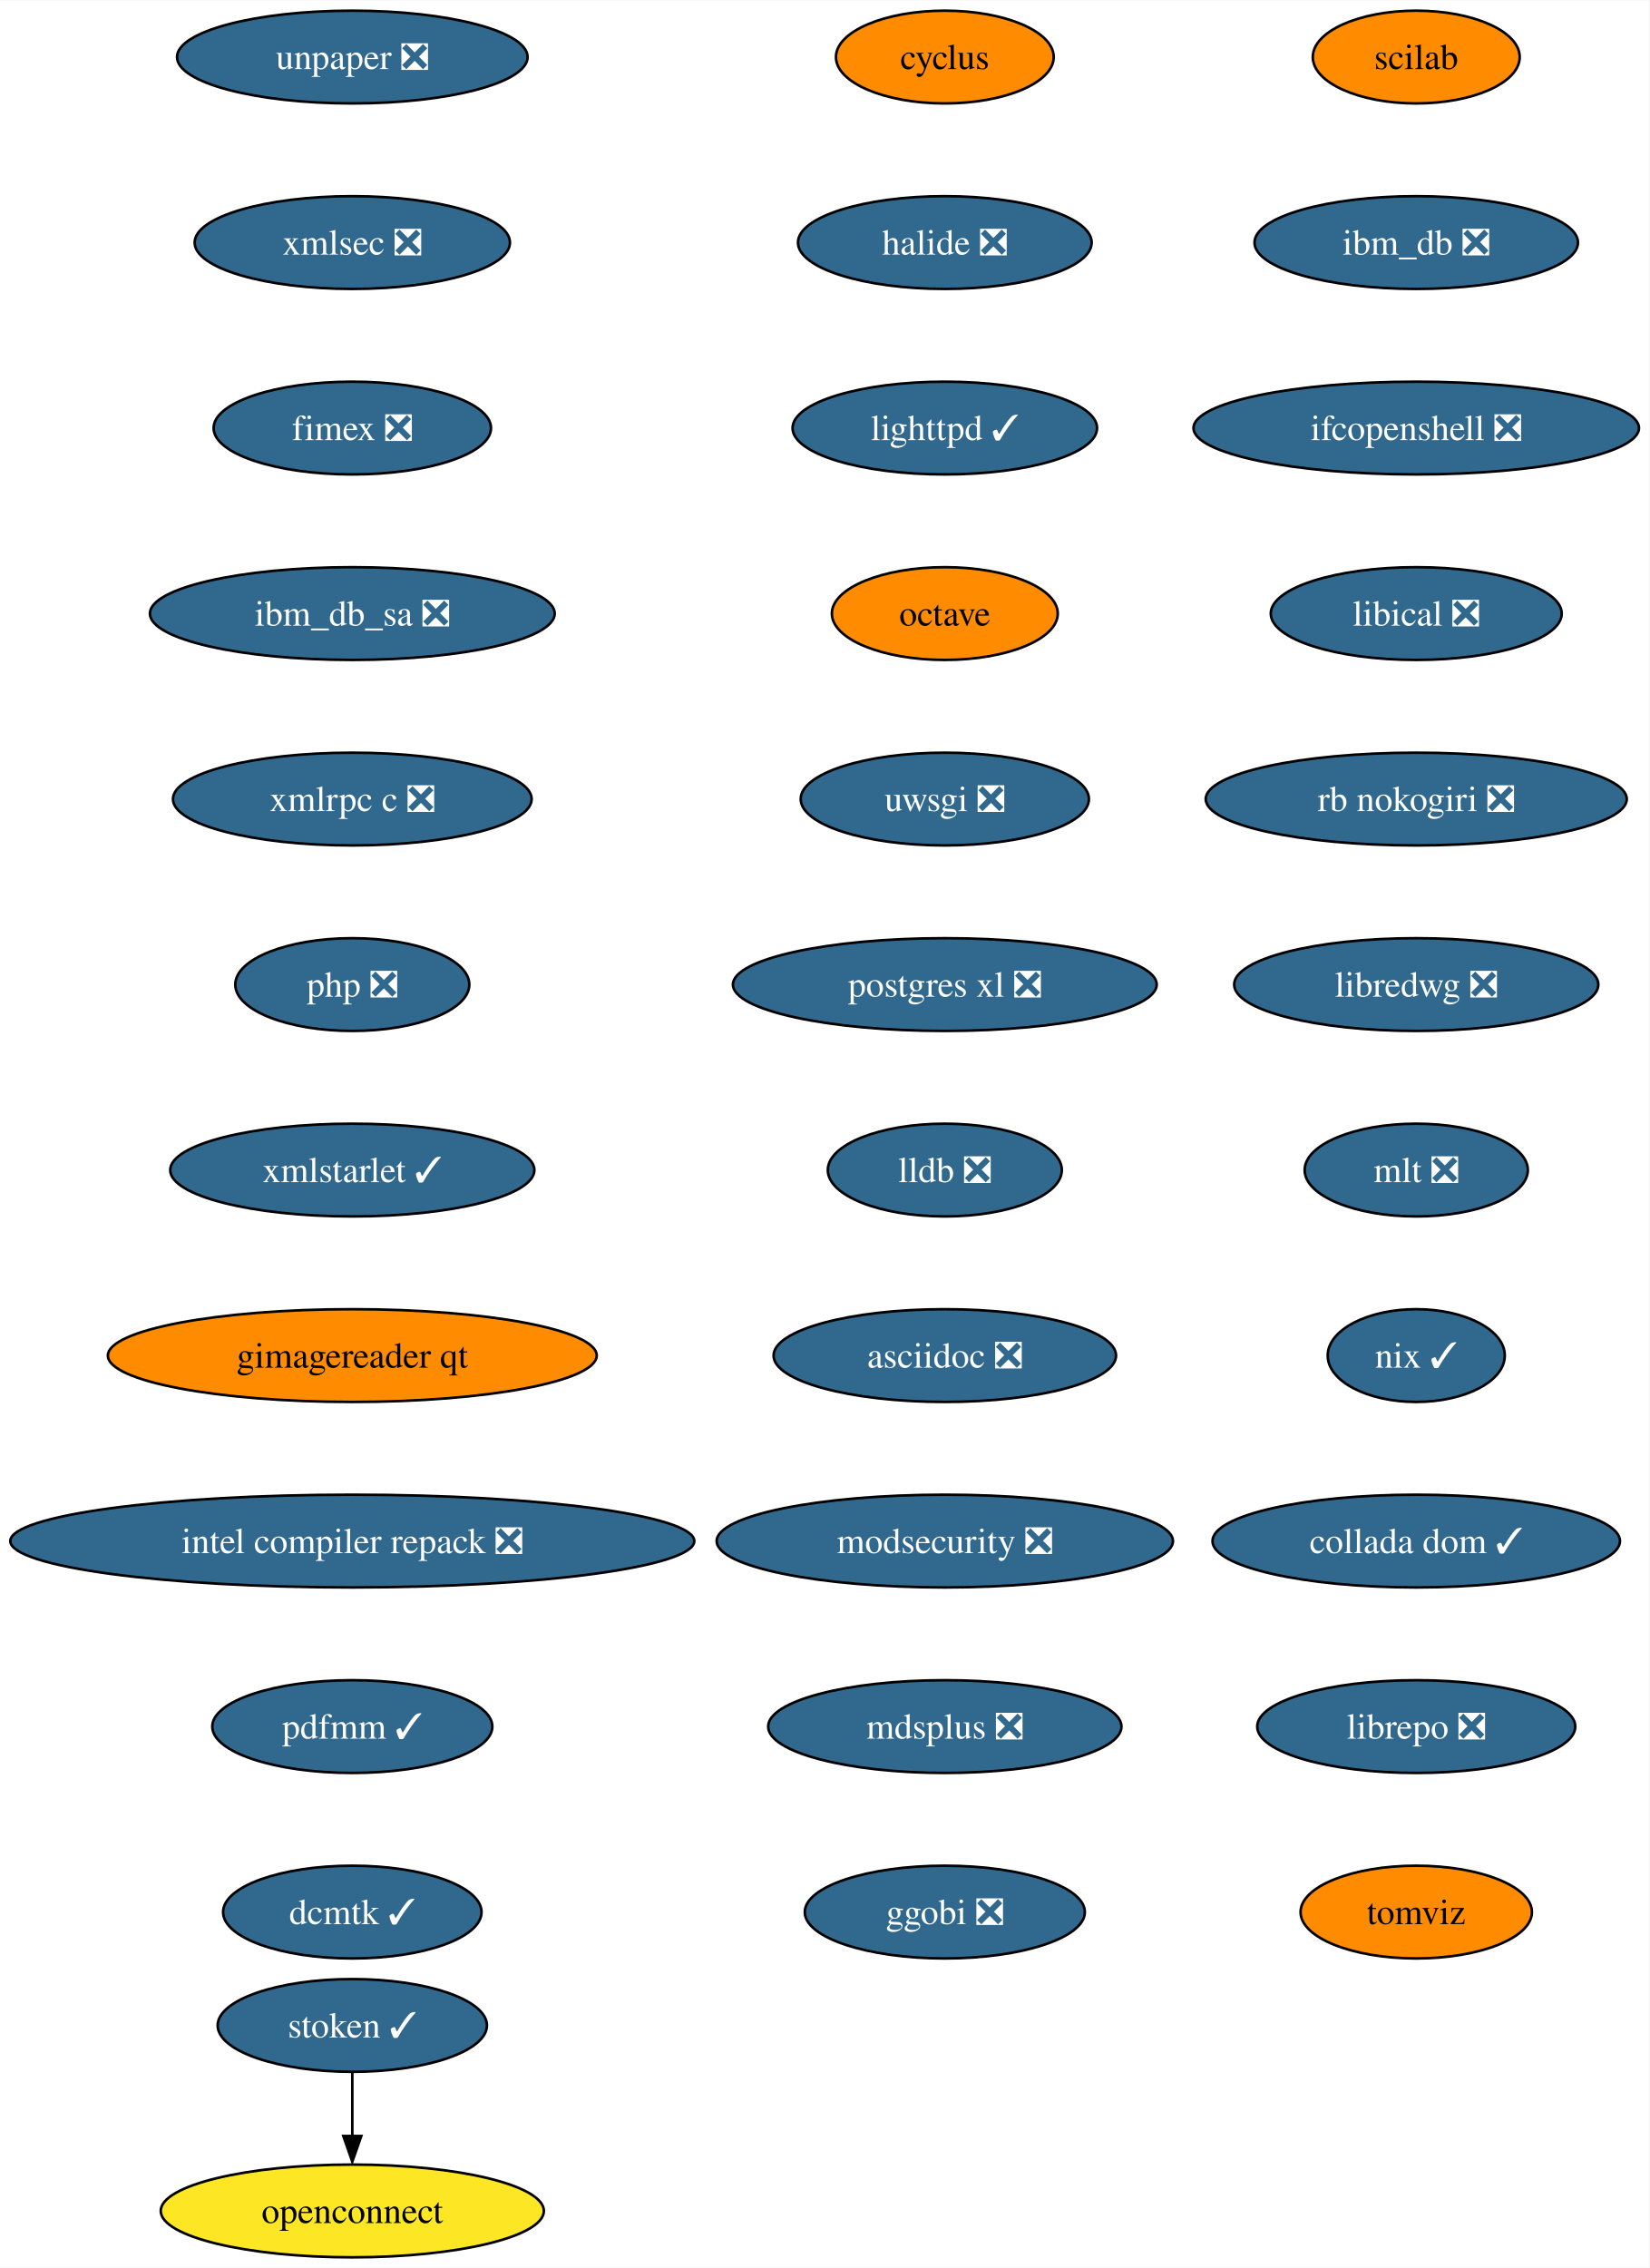
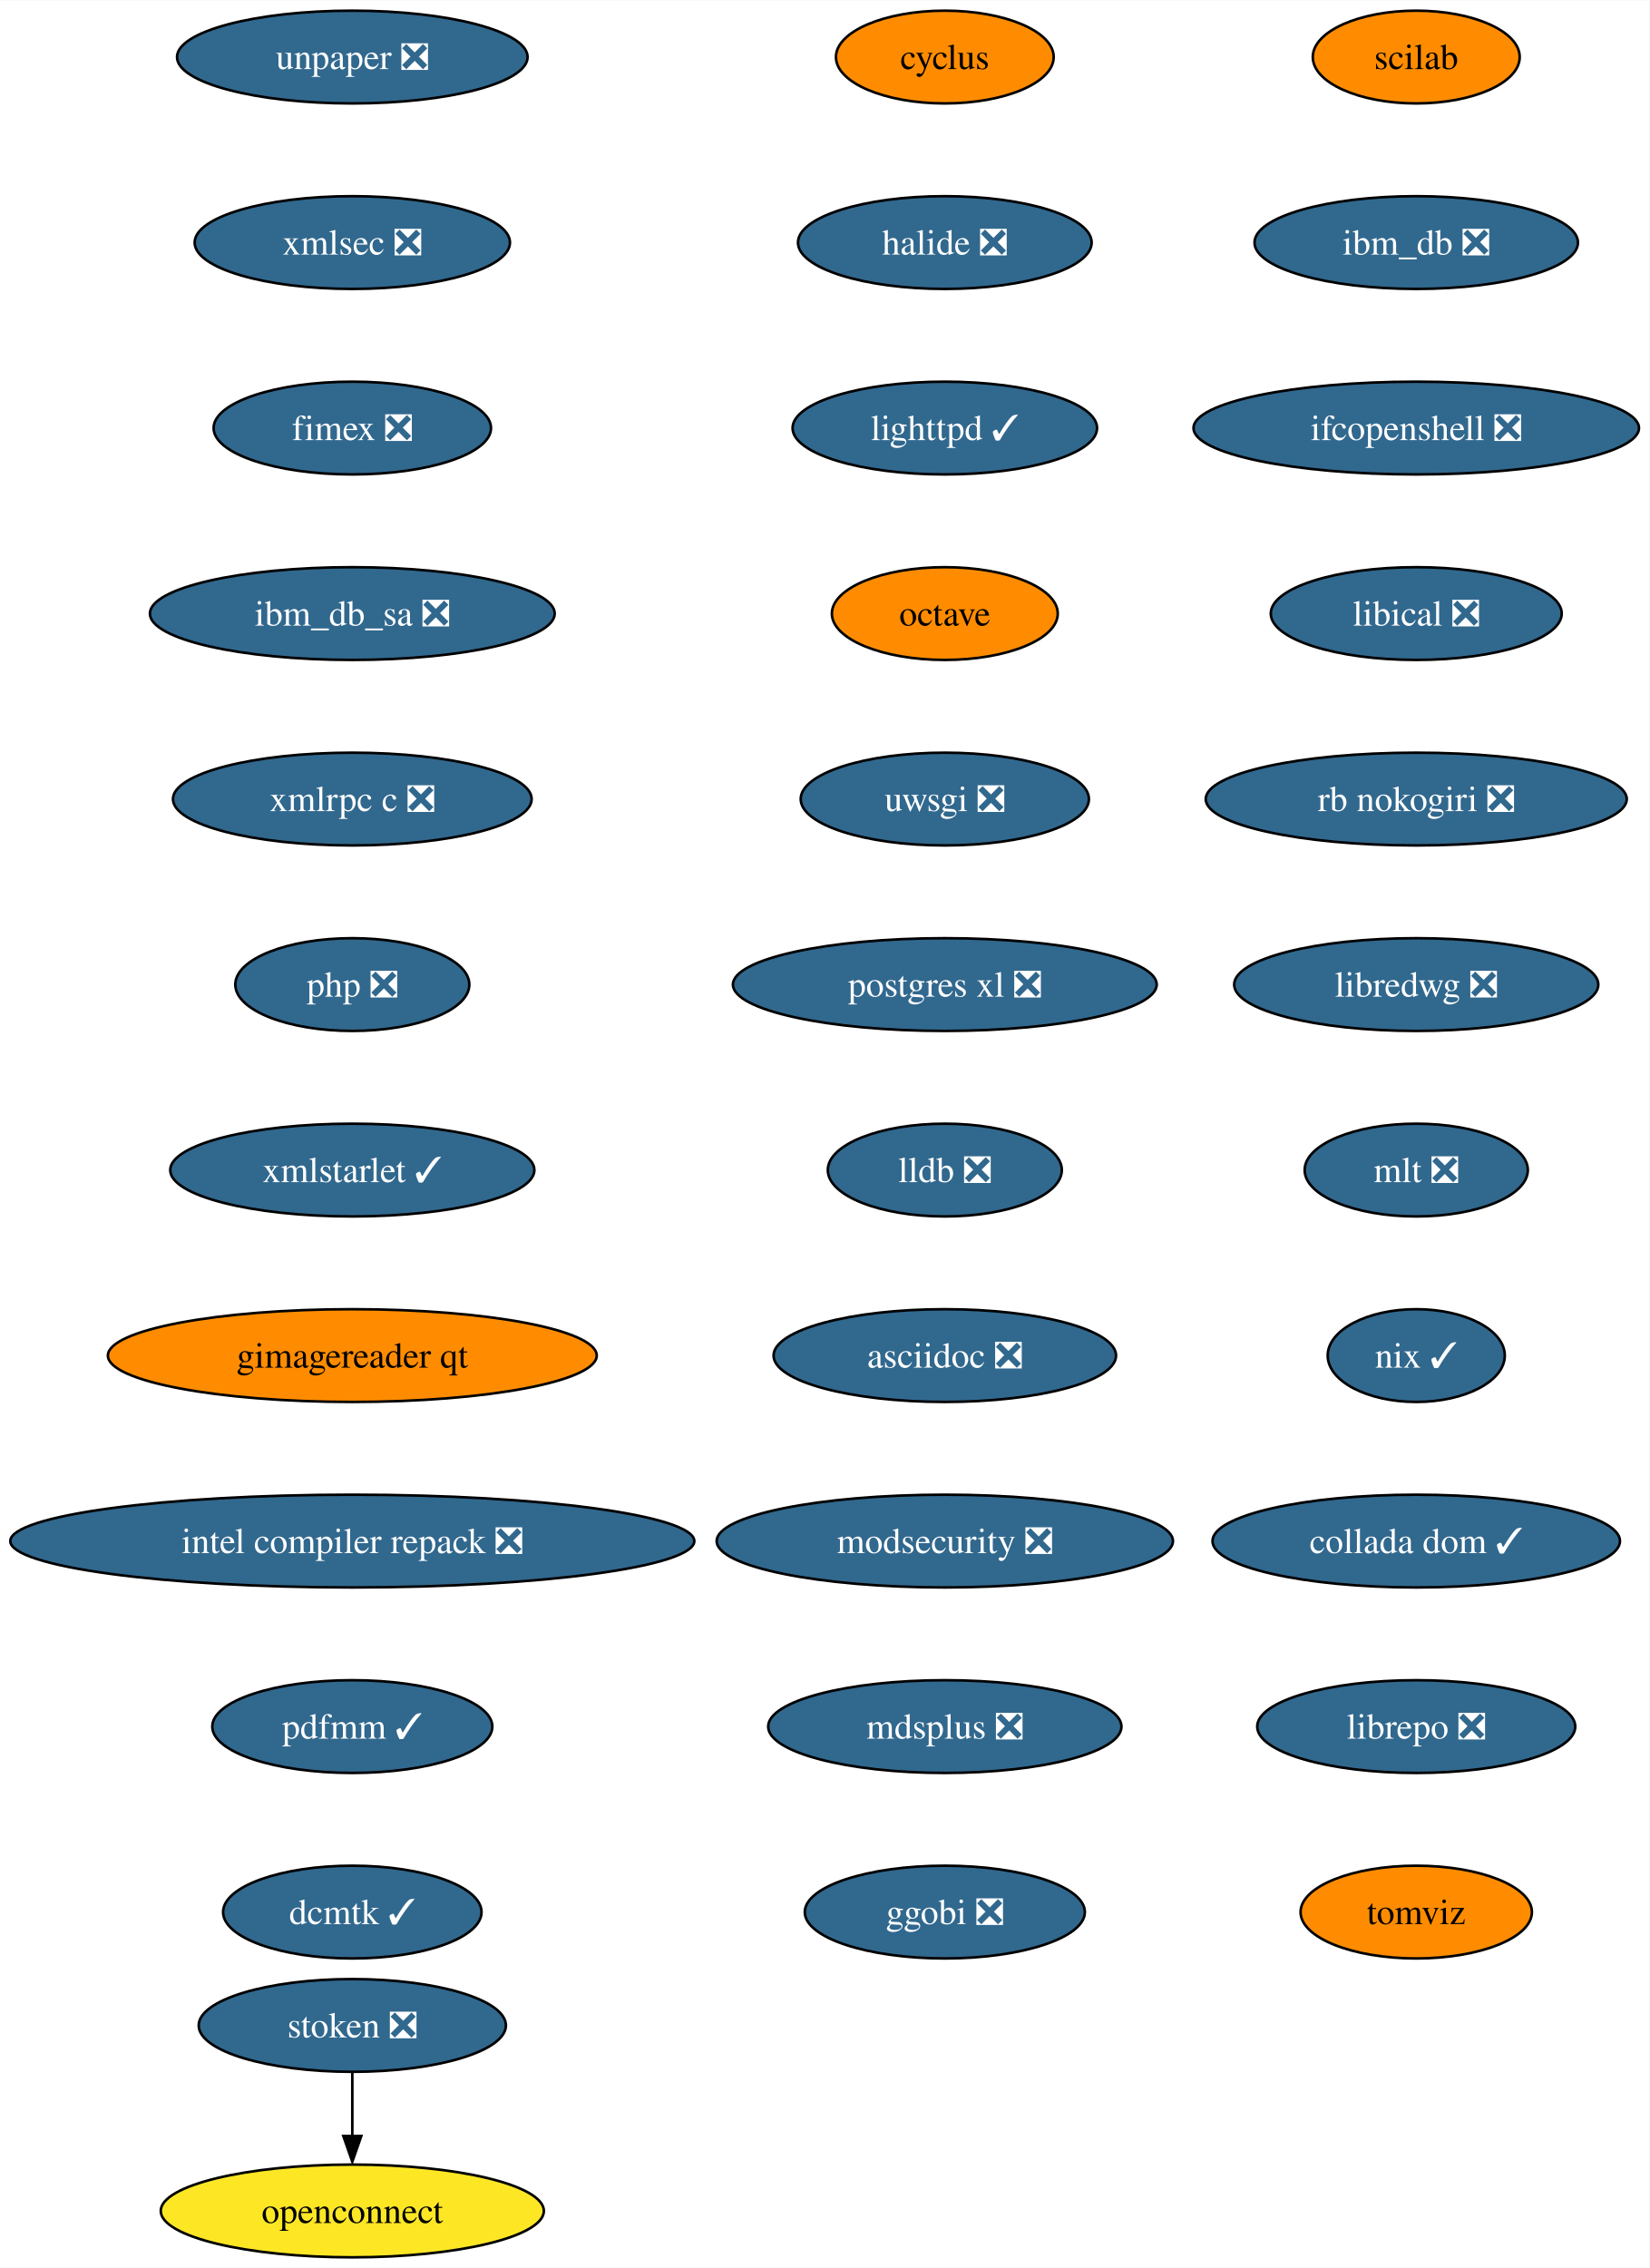
<svg xmlns="http://www.w3.org/2000/svg" xmlns:xlink="http://www.w3.org/1999/xlink" width="640pt" height="880pt" viewBox="0.00 0.00 640.21 880.00">
  <g id="graph0" class="graph" transform="scale(1 1) rotate(0) translate(4 876)">
    <polygon fill="white" stroke="none" points="-4,4 -4,-876 636.21,-876 636.21,4 -4,4" />
    <g id="node1" class="node">
      <g id="a_node1">
        <a xlink:href="https://github.com/conda-forge/cyclus-feedstock" xlink:title="cyclus">
          <ellipse fill="#ff8c00" stroke="black" cx="362.76" cy="-854" rx="42.26" ry="18" />
          <text text-anchor="middle" x="362.76" y="-849.33" font-family="Times,serif" font-size="14.00">cyclus</text>
        </a>
      </g>
    </g>
    <g id="node2" class="node">
      <g id="a_node2">
        <a xlink:href="https://github.com/conda-forge/halide-feedstock/pull/8" xlink:title="halide ❎">
          <ellipse fill="#31688e" stroke="black" cx="362.76" cy="-782" rx="57" ry="18" />
          <text text-anchor="middle" x="362.76" y="-777.33" font-family="Times,serif" font-size="14.00" fill="white">halide ❎</text>
        </a>
      </g>
    </g>
    <g id="node3" class="node">
      <g id="a_node3">
        <a xlink:href="https://github.com/conda-forge/lighttpd-feedstock/pull/19" xlink:title="lighttpd ✓">
          <ellipse fill="#31688e" stroke="black" cx="362.76" cy="-710" rx="59.1" ry="18" />
          <text text-anchor="middle" x="362.76" y="-705.33" font-family="Times,serif" font-size="14.00" fill="white">lighttpd ✓</text>
        </a>
      </g>
    </g>
    <g id="node4" class="node">
      <g id="a_node4">
        <a xlink:href="https://github.com/conda-forge/octave-feedstock" xlink:title="octave">
          <ellipse fill="#ff8c00" stroke="black" cx="362.76" cy="-638" rx="43.84" ry="18" />
          <text text-anchor="middle" x="362.76" y="-633.33" font-family="Times,serif" font-size="14.00">octave</text>
        </a>
      </g>
    </g>
    <g id="node5" class="node">
      <g id="a_node5">
        <a xlink:href="https://github.com/conda-forge/uwsgi-feedstock/pull/66" xlink:title="uwsgi ❎">
          <ellipse fill="#31688e" stroke="black" cx="362.76" cy="-566" rx="55.94" ry="18" />
          <text text-anchor="middle" x="362.76" y="-561.33" font-family="Times,serif" font-size="14.00" fill="white">uwsgi ❎</text>
        </a>
      </g>
    </g>
    <g id="node6" class="node">
      <g id="a_node6">
        <a xlink:href="https://github.com/conda-forge/postgres-xl-feedstock/pull/11" xlink:title="postgres xl ❎">
          <ellipse fill="#31688e" stroke="black" cx="362.76" cy="-494" rx="82.25" ry="18" />
          <text text-anchor="middle" x="362.76" y="-489.32" font-family="Times,serif" font-size="14.00" fill="white">postgres xl ❎</text>
        </a>
      </g>
    </g>
    <g id="node7" class="node">
      <g id="a_node7">
        <a xlink:href="https://github.com/conda-forge/lldb-feedstock/pull/37" xlink:title="lldb ❎">
          <ellipse fill="#31688e" stroke="black" cx="362.76" cy="-422" rx="45.42" ry="18" />
          <text text-anchor="middle" x="362.76" y="-417.32" font-family="Times,serif" font-size="14.00" fill="white">lldb ❎</text>
        </a>
      </g>
    </g>
    <g id="node8" class="node">
      <g id="a_node8">
        <a xlink:href="https://github.com/conda-forge/asciidoc-feedstock/pull/20" xlink:title="asciidoc ❎">
          <ellipse fill="#31688e" stroke="black" cx="362.76" cy="-350" rx="66.47" ry="18" />
          <text text-anchor="middle" x="362.76" y="-345.32" font-family="Times,serif" font-size="14.00" fill="white">asciidoc ❎</text>
        </a>
      </g>
    </g>
    <g id="node9" class="node">
      <g id="a_node9">
        <a xlink:href="https://github.com/conda-forge/modsecurity-feedstock/pull/12" xlink:title="modsecurity ❎">
          <ellipse fill="#31688e" stroke="black" cx="362.76" cy="-278" rx="88.56" ry="18" />
          <text text-anchor="middle" x="362.76" y="-273.32" font-family="Times,serif" font-size="14.00" fill="white">modsecurity ❎</text>
        </a>
      </g>
    </g>
    <g id="node10" class="node">
      <g id="a_node10">
        <a xlink:href="https://github.com/conda-forge/mdsplus-feedstock/pull/32" xlink:title="mdsplus ❎">
          <ellipse fill="#31688e" stroke="black" cx="362.76" cy="-206" rx="68.57" ry="18" />
          <text text-anchor="middle" x="362.76" y="-201.33" font-family="Times,serif" font-size="14.00" fill="white">mdsplus ❎</text>
        </a>
      </g>
    </g>
    <g id="node11" class="node">
      <g id="a_node11">
        <a xlink:href="https://github.com/conda-forge/ggobi-feedstock/pull/3" xlink:title="ggobi ❎">
          <ellipse fill="#31688e" stroke="black" cx="362.76" cy="-134" rx="54.36" ry="18" />
          <text text-anchor="middle" x="362.76" y="-129.32" font-family="Times,serif" font-size="14.00" fill="white">ggobi ❎</text>
        </a>
      </g>
    </g>
    <g id="node12" class="node">
      <g id="a_node12">
        <a xlink:href="https://github.com/conda-forge/scilab-feedstock" xlink:title="scilab">
          <ellipse fill="#ff8c00" stroke="black" cx="545.76" cy="-854" rx="40.16" ry="18" />
          <text text-anchor="middle" x="545.76" y="-849.33" font-family="Times,serif" font-size="14.00">scilab</text>
        </a>
      </g>
    </g>
    <g id="node13" class="node">
      <g id="a_node13">
        <a xlink:href="https://github.com/conda-forge/ibm_db-feedstock/pull/58" xlink:title="ibm_db ❎">
          <ellipse fill="#31688e" stroke="black" cx="545.76" cy="-782" rx="62.78" ry="18" />
          <text text-anchor="middle" x="545.76" y="-777.33" font-family="Times,serif" font-size="14.00" fill="white">ibm_db ❎</text>
        </a>
      </g>
    </g>
    <g id="node14" class="node">
      <g id="a_node14">
        <a xlink:href="https://github.com/conda-forge/ifcopenshell-feedstock/pull/28" xlink:title="ifcopenshell ❎">
          <ellipse fill="#31688e" stroke="black" cx="545.76" cy="-710" rx="86.46" ry="18" />
          <text text-anchor="middle" x="545.76" y="-705.33" font-family="Times,serif" font-size="14.00" fill="white">ifcopenshell ❎</text>
        </a>
      </g>
    </g>
    <g id="node15" class="node">
      <g id="a_node15">
        <a xlink:href="https://github.com/conda-forge/libical-feedstock/pull/24" xlink:title="libical ❎">
          <ellipse fill="#31688e" stroke="black" cx="545.76" cy="-638" rx="56.47" ry="18" />
          <text text-anchor="middle" x="545.76" y="-633.33" font-family="Times,serif" font-size="14.00" fill="white">libical ❎</text>
        </a>
      </g>
    </g>
    <g id="node16" class="node">
      <g id="a_node16">
        <a xlink:href="https://github.com/conda-forge/rb-nokogiri-feedstock/pull/13" xlink:title="rb nokogiri ❎">
          <ellipse fill="#31688e" stroke="black" cx="545.76" cy="-566" rx="81.72" ry="18" />
          <text text-anchor="middle" x="545.76" y="-561.33" font-family="Times,serif" font-size="14.00" fill="white">rb nokogiri ❎</text>
        </a>
      </g>
    </g>
    <g id="node17" class="node">
      <g id="a_node17">
        <a xlink:href="https://github.com/conda-forge/libredwg-feedstock/pull/84" xlink:title="libredwg ❎">
          <ellipse fill="#31688e" stroke="black" cx="545.76" cy="-494" rx="70.68" ry="18" />
          <text text-anchor="middle" x="545.76" y="-489.32" font-family="Times,serif" font-size="14.00" fill="white">libredwg ❎</text>
        </a>
      </g>
    </g>
    <g id="node18" class="node">
      <g id="a_node18">
        <a xlink:href="https://github.com/conda-forge/mlt-feedstock/pull/23" xlink:title="mlt ❎">
          <ellipse fill="#31688e" stroke="black" cx="545.76" cy="-422" rx="43.32" ry="18" />
          <text text-anchor="middle" x="545.76" y="-417.32" font-family="Times,serif" font-size="14.00" fill="white">mlt ❎</text>
        </a>
      </g>
    </g>
    <g id="node19" class="node">
      <g id="a_node19">
        <a xlink:href="https://github.com/conda-forge/nix-feedstock/pull/22" xlink:title="nix ✓">
          <ellipse fill="#31688e" stroke="black" cx="545.76" cy="-350" rx="34.37" ry="18" />
          <text text-anchor="middle" x="545.76" y="-345.32" font-family="Times,serif" font-size="14.00" fill="white">nix ✓</text>
        </a>
      </g>
    </g>
    <g id="node20" class="node">
      <g id="a_node20">
        <a xlink:href="https://github.com/conda-forge/collada-dom-feedstock/pull/7" xlink:title="collada dom ✓">
          <ellipse fill="#31688e" stroke="black" cx="545.76" cy="-278" rx="79.09" ry="18" />
          <text text-anchor="middle" x="545.76" y="-273.32" font-family="Times,serif" font-size="14.00" fill="white">collada dom ✓</text>
        </a>
      </g>
    </g>
    <g id="node21" class="node">
      <g id="a_node21">
        <a xlink:href="https://github.com/conda-forge/librepo-feedstock/pull/30" xlink:title="librepo ❎">
          <ellipse fill="#31688e" stroke="black" cx="545.76" cy="-206" rx="61.73" ry="18" />
          <text text-anchor="middle" x="545.76" y="-201.33" font-family="Times,serif" font-size="14.00" fill="white">librepo ❎</text>
        </a>
      </g>
    </g>
    <g id="node22" class="node">
      <g id="a_node22">
        <a xlink:href="https://github.com/conda-forge/tomviz-feedstock" xlink:title="tomviz">
          <ellipse fill="#ff8c00" stroke="black" cx="545.76" cy="-134" rx="44.9" ry="18" />
          <text text-anchor="middle" x="545.76" y="-129.32" font-family="Times,serif" font-size="14.00">tomviz</text>
        </a>
      </g>
    </g>
    <g id="node23" class="node">
      <g id="a_node23">
        <a xlink:href="https://github.com/conda-forge/openconnect-feedstock" xlink:title="openconnect">
          <ellipse fill="#fde725" stroke="black" cx="132.76" cy="-18" rx="74.36" ry="18" />
          <text text-anchor="middle" x="132.76" y="-13.32" font-family="Times,serif" font-size="14.00">openconnect</text>
        </a>
      </g>
    </g>
    <g id="node24" class="node">
      <g id="a_node24">
-         <a xlink:href="https://github.com/conda-forge/stoken-feedstock/pull/12" xlink:title="stoken ✓">
-           <ellipse fill="#31688e" stroke="black" cx="132.76" cy="-90" rx="52.26" ry="18" />
-           <text text-anchor="middle" x="132.76" y="-85.33" font-family="Times,serif" font-size="14.00" fill="white">stoken ✓</text>
+         <a xlink:href="https://github.com/conda-forge/stoken-feedstock/pull/12" xlink:title="stoken ❎">
+           <ellipse fill="#31688e" stroke="black" cx="132.76" cy="-90" rx="59.63" ry="18" />
+           <text text-anchor="middle" x="132.76" y="-85.33" font-family="Times,serif" font-size="14.00" fill="white">stoken ❎</text>
        </a>
      </g>
    </g>
    <g id="edge21" class="edge">
      <path fill="none" stroke="black" d="M132.76,-71.7C132.76,-64.24 132.76,-55.32 132.76,-46.97" />
      <polygon fill="black" stroke="black" points="136.26,-47.1 132.76,-37.1 129.26,-47.1 136.26,-47.1" />
    </g>
    <g id="node25" class="node">
      <g id="a_node25">
        <a xlink:href="https://github.com/conda-forge/unpaper-feedstock/pull/6" xlink:title="unpaper ❎">
          <ellipse fill="#31688e" stroke="black" cx="132.76" cy="-854" rx="68.04" ry="18" />
          <text text-anchor="middle" x="132.76" y="-849.33" font-family="Times,serif" font-size="14.00" fill="white">unpaper ❎</text>
        </a>
      </g>
    </g>
    <g id="node26" class="node">
      <g id="a_node26">
        <a xlink:href="https://github.com/conda-forge/xmlsec-feedstock/pull/16" xlink:title="xmlsec ❎">
          <ellipse fill="#31688e" stroke="black" cx="132.76" cy="-782" rx="61.2" ry="18" />
          <text text-anchor="middle" x="132.76" y="-777.33" font-family="Times,serif" font-size="14.00" fill="white">xmlsec ❎</text>
        </a>
      </g>
    </g>
    <g id="node27" class="node">
      <g id="a_node27">
        <a xlink:href="https://github.com/conda-forge/fimex-feedstock/pull/60" xlink:title="fimex ❎">
          <ellipse fill="#31688e" stroke="black" cx="132.76" cy="-710" rx="53.84" ry="18" />
          <text text-anchor="middle" x="132.76" y="-705.33" font-family="Times,serif" font-size="14.00" fill="white">fimex ❎</text>
        </a>
      </g>
    </g>
    <g id="node28" class="node">
      <g id="a_node28">
        <a xlink:href="https://github.com/conda-forge/ibm_db_sa-feedstock/pull/19" xlink:title="ibm_db_sa ❎">
          <ellipse fill="#31688e" stroke="black" cx="132.76" cy="-638" rx="78.57" ry="18" />
          <text text-anchor="middle" x="132.76" y="-633.33" font-family="Times,serif" font-size="14.00" fill="white">ibm_db_sa ❎</text>
        </a>
      </g>
    </g>
    <g id="node29" class="node">
      <g id="a_node29">
        <a xlink:href="https://github.com/conda-forge/xmlrpc-c-feedstock/pull/3" xlink:title="xmlrpc c ❎">
          <ellipse fill="#31688e" stroke="black" cx="132.76" cy="-566" rx="69.62" ry="18" />
          <text text-anchor="middle" x="132.76" y="-561.33" font-family="Times,serif" font-size="14.00" fill="white">xmlrpc c ❎</text>
        </a>
      </g>
    </g>
    <g id="node30" class="node">
      <g id="a_node30">
        <a xlink:href="https://github.com/conda-forge/php-feedstock/pull/80" xlink:title="php ❎">
          <ellipse fill="#31688e" stroke="black" cx="132.76" cy="-494" rx="45.42" ry="18" />
          <text text-anchor="middle" x="132.76" y="-489.32" font-family="Times,serif" font-size="14.00" fill="white">php ❎</text>
        </a>
      </g>
    </g>
    <g id="node31" class="node">
      <g id="a_node31">
        <a xlink:href="https://github.com/conda-forge/xmlstarlet-feedstock/pull/1" xlink:title="xmlstarlet ✓">
          <ellipse fill="#31688e" stroke="black" cx="132.76" cy="-422" rx="70.68" ry="18" />
          <text text-anchor="middle" x="132.76" y="-417.32" font-family="Times,serif" font-size="14.00" fill="white">xmlstarlet ✓</text>
        </a>
      </g>
    </g>
    <g id="node32" class="node">
      <g id="a_node32">
        <a xlink:href="https://github.com/conda-forge/gimagereader-qt-feedstock" xlink:title="gimagereader qt">
          <ellipse fill="#ff8c00" stroke="black" cx="132.76" cy="-350" rx="94.88" ry="18" />
          <text text-anchor="middle" x="132.76" y="-345.32" font-family="Times,serif" font-size="14.00">gimagereader qt</text>
        </a>
      </g>
    </g>
    <g id="node33" class="node">
      <g id="a_node33">
        <a xlink:href="https://github.com/conda-forge/intel-compiler-repack-feedstock/pull/13" xlink:title="intel compiler repack ❎">
          <ellipse fill="#31688e" stroke="black" cx="132.76" cy="-278" rx="132.76" ry="18" />
          <text text-anchor="middle" x="132.76" y="-273.32" font-family="Times,serif" font-size="14.00" fill="white">intel compiler repack ❎</text>
        </a>
      </g>
    </g>
    <g id="node34" class="node">
      <g id="a_node34">
        <a xlink:href="https://github.com/conda-forge/pdfmm-feedstock/pull/5" xlink:title="pdfmm ✓">
          <ellipse fill="#31688e" stroke="black" cx="132.76" cy="-206" rx="54.36" ry="18" />
          <text text-anchor="middle" x="132.76" y="-201.33" font-family="Times,serif" font-size="14.00" fill="white">pdfmm ✓</text>
        </a>
      </g>
    </g>
    <g id="node35" class="node">
      <g id="a_node35">
        <a xlink:href="https://github.com/conda-forge/dcmtk-feedstock/pull/5" xlink:title="dcmtk ✓">
          <ellipse fill="#31688e" stroke="black" cx="132.76" cy="-134" rx="50.16" ry="18" />
          <text text-anchor="middle" x="132.76" y="-129.32" font-family="Times,serif" font-size="14.00" fill="white">dcmtk ✓</text>
        </a>
      </g>
    </g>
  </g>
</svg>
